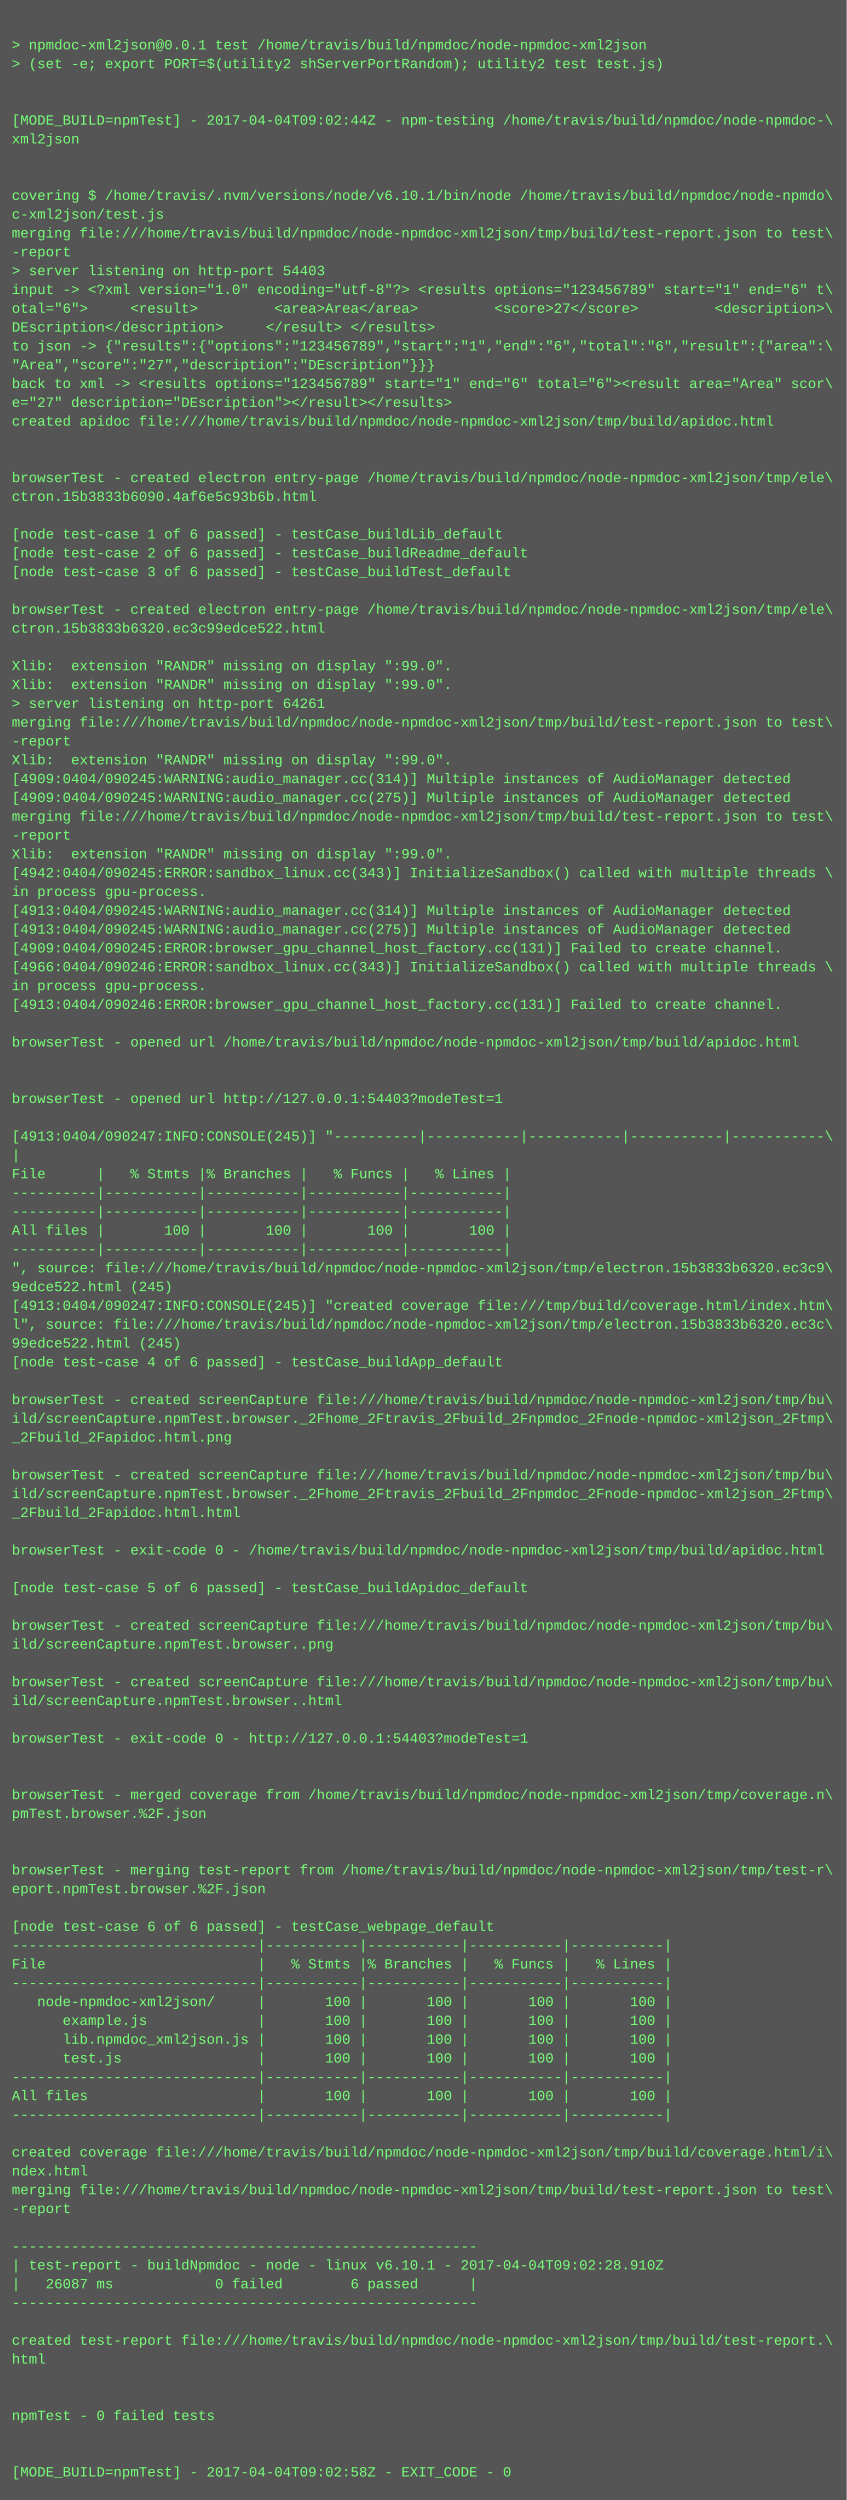
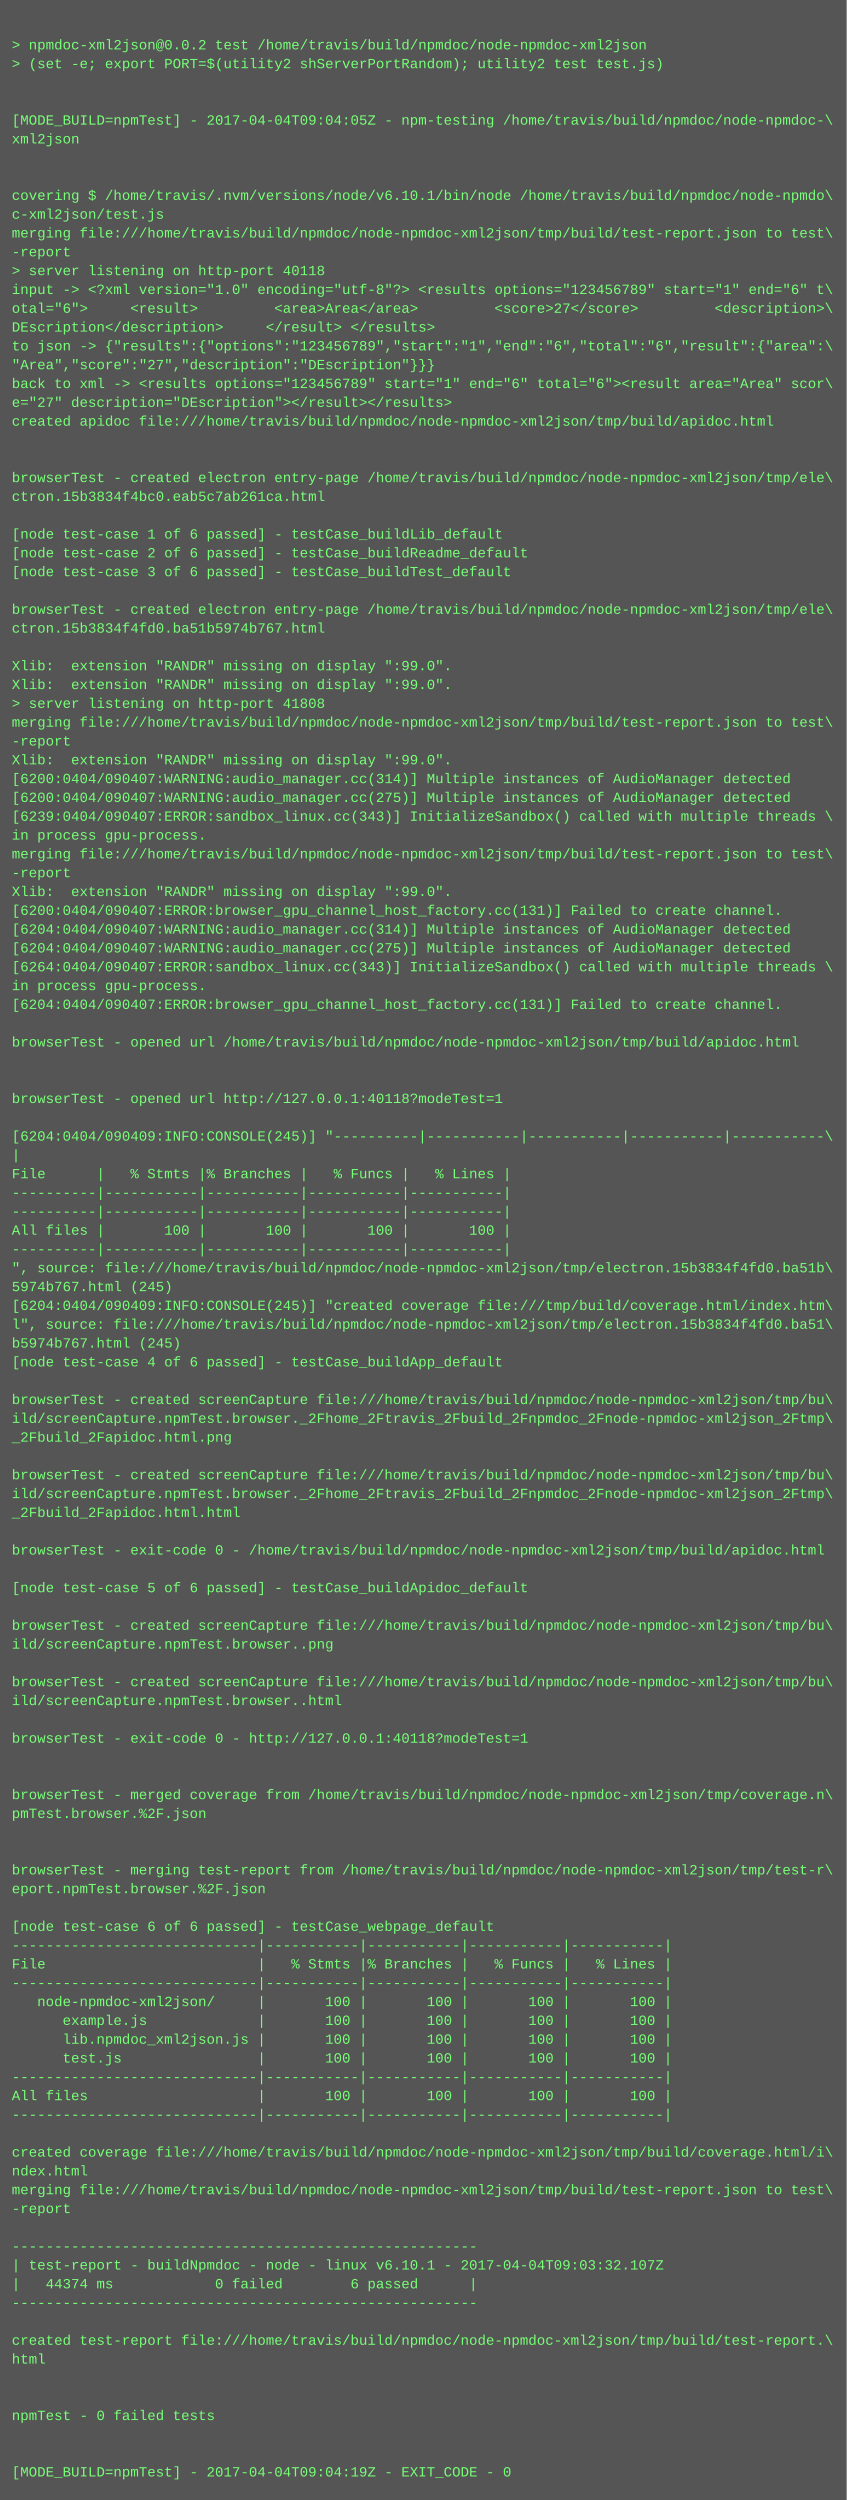
<svg xmlns="http://www.w3.org/2000/svg" height="2126" width="720">
  <rect height="2126" fill="#555" width="720" />
  <text fill="#7f7" font-family="Courier New" font-size="12" xml:space="preserve">
    <tspan x="10" y="26" />
-     <tspan x="10" y="42">&gt; npmdoc-xml2json@0.0.1 test /home/travis/build/npmdoc/node-npmdoc-xml2json</tspan>
+     <tspan x="10" y="42">&gt; npmdoc-xml2json@0.0.2 test /home/travis/build/npmdoc/node-npmdoc-xml2json</tspan>
    <tspan x="10" y="58">&gt; (set -e; export PORT=$(utility2 shServerPortRandom); utility2 test test.js)</tspan>
    <tspan x="10" y="74" />
    <tspan x="10" y="90" />
-     <tspan x="10" y="106">[MODE_BUILD=npmTest] - 2017-04-04T09:02:44Z - npm-testing /home/travis/build/npmdoc/node-npmdoc-\</tspan>
+     <tspan x="10" y="106">[MODE_BUILD=npmTest] - 2017-04-04T09:04:05Z - npm-testing /home/travis/build/npmdoc/node-npmdoc-\</tspan>
    <tspan x="10" y="122">xml2json</tspan>
    <tspan x="10" y="138" />
    <tspan x="10" y="154" />
    <tspan x="10" y="170">covering $ /home/travis/.nvm/versions/node/v6.10.1/bin/node /home/travis/build/npmdoc/node-npmdo\</tspan>
    <tspan x="10" y="186">c-xml2json/test.js</tspan>
    <tspan x="10" y="202">merging file:///home/travis/build/npmdoc/node-npmdoc-xml2json/tmp/build/test-report.json to test\</tspan>
    <tspan x="10" y="218">-report</tspan>
-     <tspan x="10" y="234">&gt; server listening on http-port 54403</tspan>
+     <tspan x="10" y="234">&gt; server listening on http-port 40118</tspan>
    <tspan x="10" y="250">input -&gt; &lt;?xml version="1.0" encoding="utf-8"?&gt; &lt;results options="123456789" start="1" end="6" t\</tspan>
    <tspan x="10" y="266">otal="6"&gt;     &lt;result&gt;         &lt;area&gt;Area&lt;/area&gt;         &lt;score&gt;27&lt;/score&gt;         &lt;description&gt;\</tspan>
    <tspan x="10" y="282">DEscription&lt;/description&gt;     &lt;/result&gt; &lt;/results&gt;</tspan>
    <tspan x="10" y="298">to json -&gt; {"results":{"options":"123456789","start":"1","end":"6","total":"6","result":{"area":\</tspan>
    <tspan x="10" y="314">"Area","score":"27","description":"DEscription"}}}</tspan>
    <tspan x="10" y="330">back to xml -&gt; &lt;results options="123456789" start="1" end="6" total="6"&gt;&lt;result area="Area" scor\</tspan>
    <tspan x="10" y="346">e="27" description="DEscription"&gt;&lt;/result&gt;&lt;/results&gt;</tspan>
    <tspan x="10" y="362">created apidoc file:///home/travis/build/npmdoc/node-npmdoc-xml2json/tmp/build/apidoc.html</tspan>
    <tspan x="10" y="378" />
    <tspan x="10" y="394" />
    <tspan x="10" y="410">browserTest - created electron entry-page /home/travis/build/npmdoc/node-npmdoc-xml2json/tmp/ele\</tspan>
-     <tspan x="10" y="426">ctron.15b3833b6090.4af6e5c93b6b.html</tspan>
+     <tspan x="10" y="426">ctron.15b3834f4bc0.eab5c7ab261ca.html</tspan>
    <tspan x="10" y="442" />
    <tspan x="10" y="458">[node test-case 1 of 6 passed] - testCase_buildLib_default</tspan>
    <tspan x="10" y="474">[node test-case 2 of 6 passed] - testCase_buildReadme_default</tspan>
    <tspan x="10" y="490">[node test-case 3 of 6 passed] - testCase_buildTest_default</tspan>
    <tspan x="10" y="506" />
    <tspan x="10" y="522">browserTest - created electron entry-page /home/travis/build/npmdoc/node-npmdoc-xml2json/tmp/ele\</tspan>
-     <tspan x="10" y="538">ctron.15b3833b6320.ec3c99edce522.html</tspan>
+     <tspan x="10" y="538">ctron.15b3834f4fd0.ba51b5974b767.html</tspan>
    <tspan x="10" y="554" />
    <tspan x="10" y="570">Xlib:  extension "RANDR" missing on display ":99.0".</tspan>
    <tspan x="10" y="586">Xlib:  extension "RANDR" missing on display ":99.0".</tspan>
-     <tspan x="10" y="602">&gt; server listening on http-port 64261</tspan>
+     <tspan x="10" y="602">&gt; server listening on http-port 41808</tspan>
    <tspan x="10" y="618">merging file:///home/travis/build/npmdoc/node-npmdoc-xml2json/tmp/build/test-report.json to test\</tspan>
    <tspan x="10" y="634">-report</tspan>
    <tspan x="10" y="650">Xlib:  extension "RANDR" missing on display ":99.0".</tspan>
-     <tspan x="10" y="666">[4909:0404/090245:WARNING:audio_manager.cc(314)] Multiple instances of AudioManager detected</tspan>
-     <tspan x="10" y="682">[4909:0404/090245:WARNING:audio_manager.cc(275)] Multiple instances of AudioManager detected</tspan>
-     <tspan x="10" y="698">merging file:///home/travis/build/npmdoc/node-npmdoc-xml2json/tmp/build/test-report.json to test\</tspan>
-     <tspan x="10" y="714">-report</tspan>
-     <tspan x="10" y="730">Xlib:  extension "RANDR" missing on display ":99.0".</tspan>
-     <tspan x="10" y="746">[4942:0404/090245:ERROR:sandbox_linux.cc(343)] InitializeSandbox() called with multiple threads \</tspan>
-     <tspan x="10" y="762">in process gpu-process. </tspan>
-     <tspan x="10" y="778">[4913:0404/090245:WARNING:audio_manager.cc(314)] Multiple instances of AudioManager detected</tspan>
-     <tspan x="10" y="794">[4913:0404/090245:WARNING:audio_manager.cc(275)] Multiple instances of AudioManager detected</tspan>
-     <tspan x="10" y="810">[4909:0404/090245:ERROR:browser_gpu_channel_host_factory.cc(131)] Failed to create channel.</tspan>
-     <tspan x="10" y="826">[4966:0404/090246:ERROR:sandbox_linux.cc(343)] InitializeSandbox() called with multiple threads \</tspan>
+     <tspan x="10" y="666">[6200:0404/090407:WARNING:audio_manager.cc(314)] Multiple instances of AudioManager detected</tspan>
+     <tspan x="10" y="682">[6200:0404/090407:WARNING:audio_manager.cc(275)] Multiple instances of AudioManager detected</tspan>
+     <tspan x="10" y="698">[6239:0404/090407:ERROR:sandbox_linux.cc(343)] InitializeSandbox() called with multiple threads \</tspan>
+     <tspan x="10" y="714">in process gpu-process. </tspan>
+     <tspan x="10" y="730">merging file:///home/travis/build/npmdoc/node-npmdoc-xml2json/tmp/build/test-report.json to test\</tspan>
+     <tspan x="10" y="746">-report</tspan>
+     <tspan x="10" y="762">Xlib:  extension "RANDR" missing on display ":99.0".</tspan>
+     <tspan x="10" y="778">[6200:0404/090407:ERROR:browser_gpu_channel_host_factory.cc(131)] Failed to create channel.</tspan>
+     <tspan x="10" y="794">[6204:0404/090407:WARNING:audio_manager.cc(314)] Multiple instances of AudioManager detected</tspan>
+     <tspan x="10" y="810">[6204:0404/090407:WARNING:audio_manager.cc(275)] Multiple instances of AudioManager detected</tspan>
+     <tspan x="10" y="826">[6264:0404/090407:ERROR:sandbox_linux.cc(343)] InitializeSandbox() called with multiple threads \</tspan>
    <tspan x="10" y="842">in process gpu-process. </tspan>
-     <tspan x="10" y="858">[4913:0404/090246:ERROR:browser_gpu_channel_host_factory.cc(131)] Failed to create channel.</tspan>
+     <tspan x="10" y="858">[6204:0404/090407:ERROR:browser_gpu_channel_host_factory.cc(131)] Failed to create channel.</tspan>
    <tspan x="10" y="874" />
    <tspan x="10" y="890">browserTest - opened url /home/travis/build/npmdoc/node-npmdoc-xml2json/tmp/build/apidoc.html</tspan>
    <tspan x="10" y="906" />
    <tspan x="10" y="922" />
-     <tspan x="10" y="938">browserTest - opened url http://127.0.0.1:54403?modeTest=1</tspan>
+     <tspan x="10" y="938">browserTest - opened url http://127.0.0.1:40118?modeTest=1</tspan>
    <tspan x="10" y="954" />
-     <tspan x="10" y="970">[4913:0404/090247:INFO:CONSOLE(245)] "----------|-----------|-----------|-----------|-----------\</tspan>
+     <tspan x="10" y="970">[6204:0404/090409:INFO:CONSOLE(245)] "----------|-----------|-----------|-----------|-----------\</tspan>
    <tspan x="10" y="986">|</tspan>
    <tspan x="10" y="1002">File      |   % Stmts |% Branches |   % Funcs |   % Lines |</tspan>
    <tspan x="10" y="1018">----------|-----------|-----------|-----------|-----------|</tspan>
    <tspan x="10" y="1034">----------|-----------|-----------|-----------|-----------|</tspan>
    <tspan x="10" y="1050">All files |       100 |       100 |       100 |       100 |</tspan>
    <tspan x="10" y="1066">----------|-----------|-----------|-----------|-----------|</tspan>
-     <tspan x="10" y="1082">", source: file:///home/travis/build/npmdoc/node-npmdoc-xml2json/tmp/electron.15b3833b6320.ec3c9\</tspan>
-     <tspan x="10" y="1098">9edce522.html (245)</tspan>
-     <tspan x="10" y="1114">[4913:0404/090247:INFO:CONSOLE(245)] "created coverage file:///tmp/build/coverage.html/index.htm\</tspan>
-     <tspan x="10" y="1130">l", source: file:///home/travis/build/npmdoc/node-npmdoc-xml2json/tmp/electron.15b3833b6320.ec3c\</tspan>
-     <tspan x="10" y="1146">99edce522.html (245)</tspan>
+     <tspan x="10" y="1082">", source: file:///home/travis/build/npmdoc/node-npmdoc-xml2json/tmp/electron.15b3834f4fd0.ba51b\</tspan>
+     <tspan x="10" y="1098">5974b767.html (245)</tspan>
+     <tspan x="10" y="1114">[6204:0404/090409:INFO:CONSOLE(245)] "created coverage file:///tmp/build/coverage.html/index.htm\</tspan>
+     <tspan x="10" y="1130">l", source: file:///home/travis/build/npmdoc/node-npmdoc-xml2json/tmp/electron.15b3834f4fd0.ba51\</tspan>
+     <tspan x="10" y="1146">b5974b767.html (245)</tspan>
    <tspan x="10" y="1162">[node test-case 4 of 6 passed] - testCase_buildApp_default</tspan>
    <tspan x="10" y="1178" />
    <tspan x="10" y="1194">browserTest - created screenCapture file:///home/travis/build/npmdoc/node-npmdoc-xml2json/tmp/bu\</tspan>
    <tspan x="10" y="1210">ild/screenCapture.npmTest.browser._2Fhome_2Ftravis_2Fbuild_2Fnpmdoc_2Fnode-npmdoc-xml2json_2Ftmp\</tspan>
    <tspan x="10" y="1226">_2Fbuild_2Fapidoc.html.png</tspan>
    <tspan x="10" y="1242" />
    <tspan x="10" y="1258">browserTest - created screenCapture file:///home/travis/build/npmdoc/node-npmdoc-xml2json/tmp/bu\</tspan>
    <tspan x="10" y="1274">ild/screenCapture.npmTest.browser._2Fhome_2Ftravis_2Fbuild_2Fnpmdoc_2Fnode-npmdoc-xml2json_2Ftmp\</tspan>
    <tspan x="10" y="1290">_2Fbuild_2Fapidoc.html.html</tspan>
    <tspan x="10" y="1306" />
    <tspan x="10" y="1322">browserTest - exit-code 0 - /home/travis/build/npmdoc/node-npmdoc-xml2json/tmp/build/apidoc.html</tspan>
    <tspan x="10" y="1338" />
    <tspan x="10" y="1354">[node test-case 5 of 6 passed] - testCase_buildApidoc_default</tspan>
    <tspan x="10" y="1370" />
    <tspan x="10" y="1386">browserTest - created screenCapture file:///home/travis/build/npmdoc/node-npmdoc-xml2json/tmp/bu\</tspan>
    <tspan x="10" y="1402">ild/screenCapture.npmTest.browser..png</tspan>
    <tspan x="10" y="1418" />
    <tspan x="10" y="1434">browserTest - created screenCapture file:///home/travis/build/npmdoc/node-npmdoc-xml2json/tmp/bu\</tspan>
    <tspan x="10" y="1450">ild/screenCapture.npmTest.browser..html</tspan>
    <tspan x="10" y="1466" />
-     <tspan x="10" y="1482">browserTest - exit-code 0 - http://127.0.0.1:54403?modeTest=1</tspan>
+     <tspan x="10" y="1482">browserTest - exit-code 0 - http://127.0.0.1:40118?modeTest=1</tspan>
    <tspan x="10" y="1498" />
    <tspan x="10" y="1514" />
    <tspan x="10" y="1530">browserTest - merged coverage from /home/travis/build/npmdoc/node-npmdoc-xml2json/tmp/coverage.n\</tspan>
    <tspan x="10" y="1546">pmTest.browser.%2F.json</tspan>
    <tspan x="10" y="1562" />
    <tspan x="10" y="1578" />
    <tspan x="10" y="1594">browserTest - merging test-report from /home/travis/build/npmdoc/node-npmdoc-xml2json/tmp/test-r\</tspan>
    <tspan x="10" y="1610">eport.npmTest.browser.%2F.json</tspan>
    <tspan x="10" y="1626" />
    <tspan x="10" y="1642">[node test-case 6 of 6 passed] - testCase_webpage_default</tspan>
    <tspan x="10" y="1658">-----------------------------|-----------|-----------|-----------|-----------|</tspan>
    <tspan x="10" y="1674">File                         |   % Stmts |% Branches |   % Funcs |   % Lines |</tspan>
    <tspan x="10" y="1690">-----------------------------|-----------|-----------|-----------|-----------|</tspan>
    <tspan x="10" y="1706">   node-npmdoc-xml2json/     |       100 |       100 |       100 |       100 |</tspan>
    <tspan x="10" y="1722">      example.js             |       100 |       100 |       100 |       100 |</tspan>
    <tspan x="10" y="1738">      lib.npmdoc_xml2json.js |       100 |       100 |       100 |       100 |</tspan>
    <tspan x="10" y="1754">      test.js                |       100 |       100 |       100 |       100 |</tspan>
    <tspan x="10" y="1770">-----------------------------|-----------|-----------|-----------|-----------|</tspan>
    <tspan x="10" y="1786">All files                    |       100 |       100 |       100 |       100 |</tspan>
    <tspan x="10" y="1802">-----------------------------|-----------|-----------|-----------|-----------|</tspan>
    <tspan x="10" y="1818" />
    <tspan x="10" y="1834">created coverage file:///home/travis/build/npmdoc/node-npmdoc-xml2json/tmp/build/coverage.html/i\</tspan>
    <tspan x="10" y="1850">ndex.html</tspan>
    <tspan x="10" y="1866">merging file:///home/travis/build/npmdoc/node-npmdoc-xml2json/tmp/build/test-report.json to test\</tspan>
    <tspan x="10" y="1882">-report</tspan>
    <tspan x="10" y="1898" />
    <tspan x="10" y="1914">-------------------------------------------------------</tspan>
-     <tspan x="10" y="1930">| test-report - buildNpmdoc - node - linux v6.10.1 - 2017-04-04T09:02:28.910Z</tspan>
-     <tspan x="10" y="1946">|   26087 ms            0 failed        6 passed      |</tspan>
+     <tspan x="10" y="1930">| test-report - buildNpmdoc - node - linux v6.10.1 - 2017-04-04T09:03:32.107Z</tspan>
+     <tspan x="10" y="1946">|   44374 ms            0 failed        6 passed      |</tspan>
    <tspan x="10" y="1962">-------------------------------------------------------</tspan>
    <tspan x="10" y="1978" />
    <tspan x="10" y="1994">created test-report file:///home/travis/build/npmdoc/node-npmdoc-xml2json/tmp/build/test-report.\</tspan>
    <tspan x="10" y="2010">html</tspan>
    <tspan x="10" y="2026" />
    <tspan x="10" y="2042" />
    <tspan x="10" y="2058">npmTest - 0 failed tests</tspan>
    <tspan x="10" y="2074" />
    <tspan x="10" y="2090" />
-     <tspan x="10" y="2106">[MODE_BUILD=npmTest] - 2017-04-04T09:02:58Z - EXIT_CODE - 0</tspan>
+     <tspan x="10" y="2106">[MODE_BUILD=npmTest] - 2017-04-04T09:04:19Z - EXIT_CODE - 0</tspan>
  </text>
</svg>
